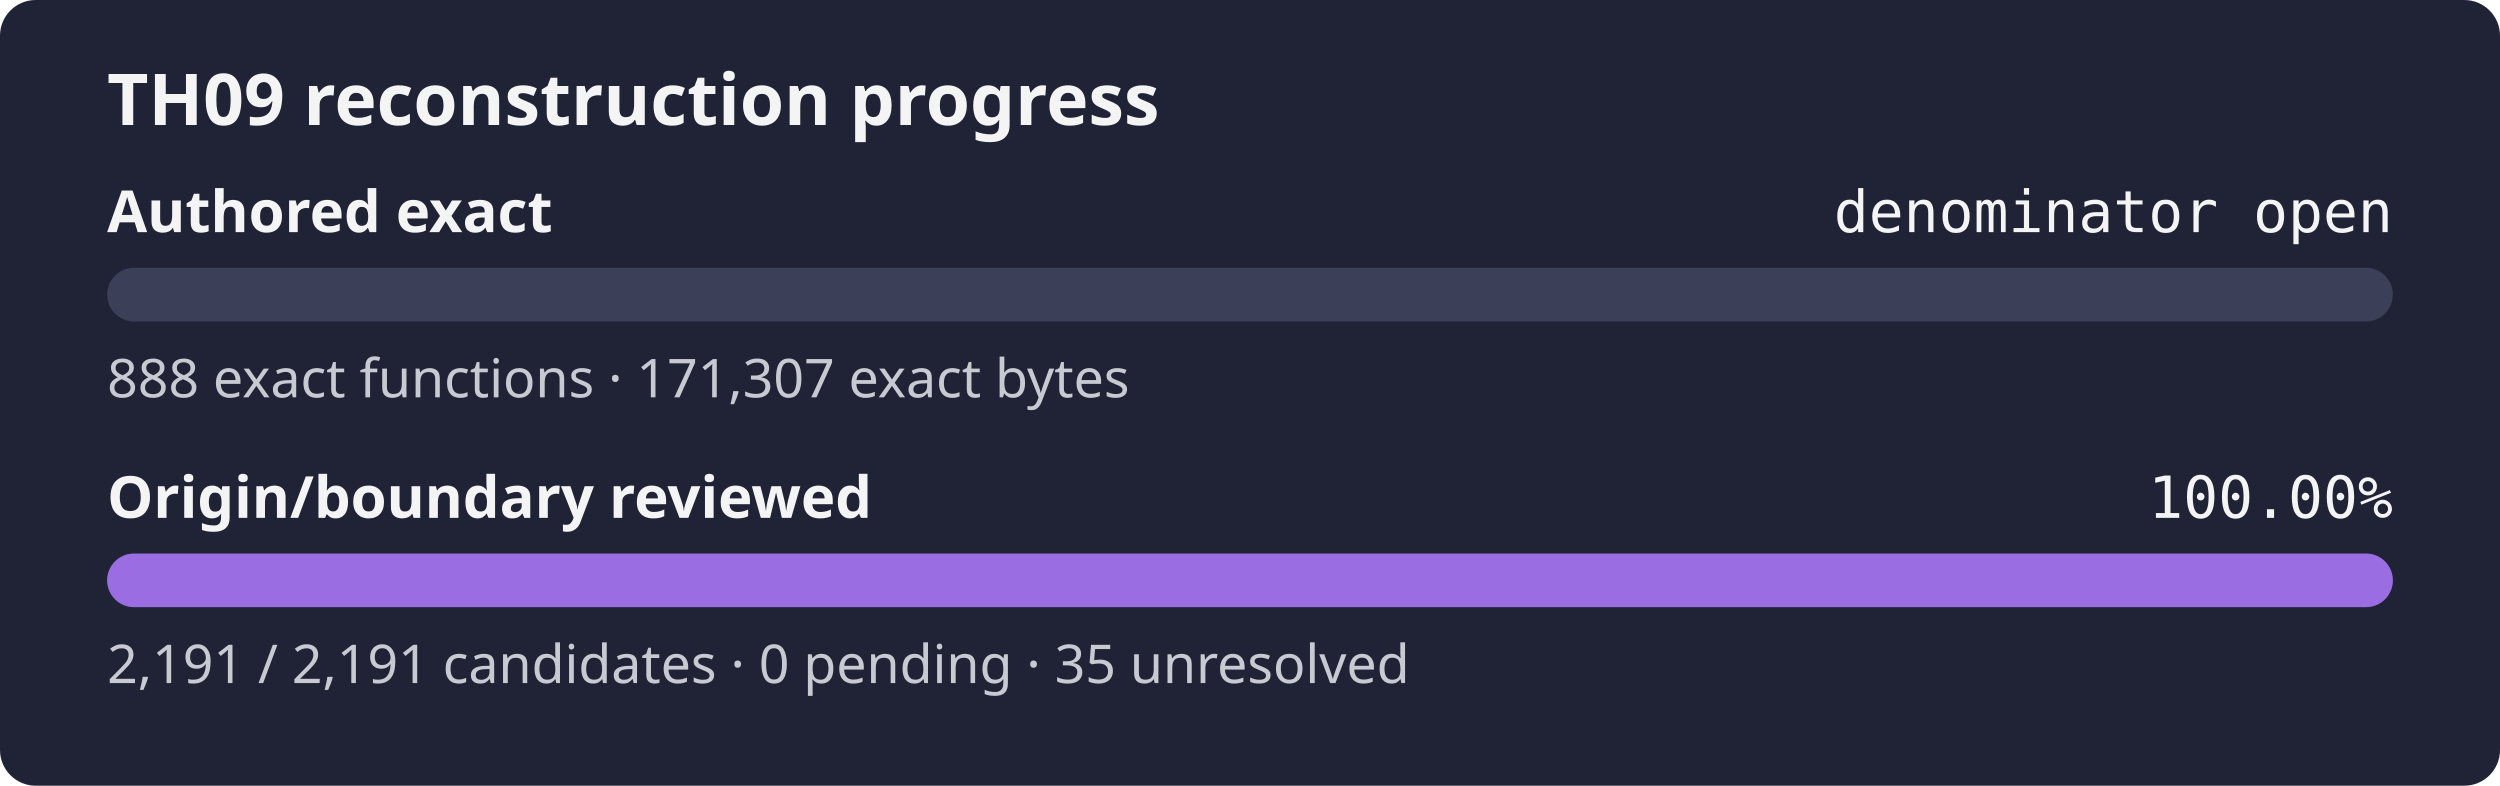
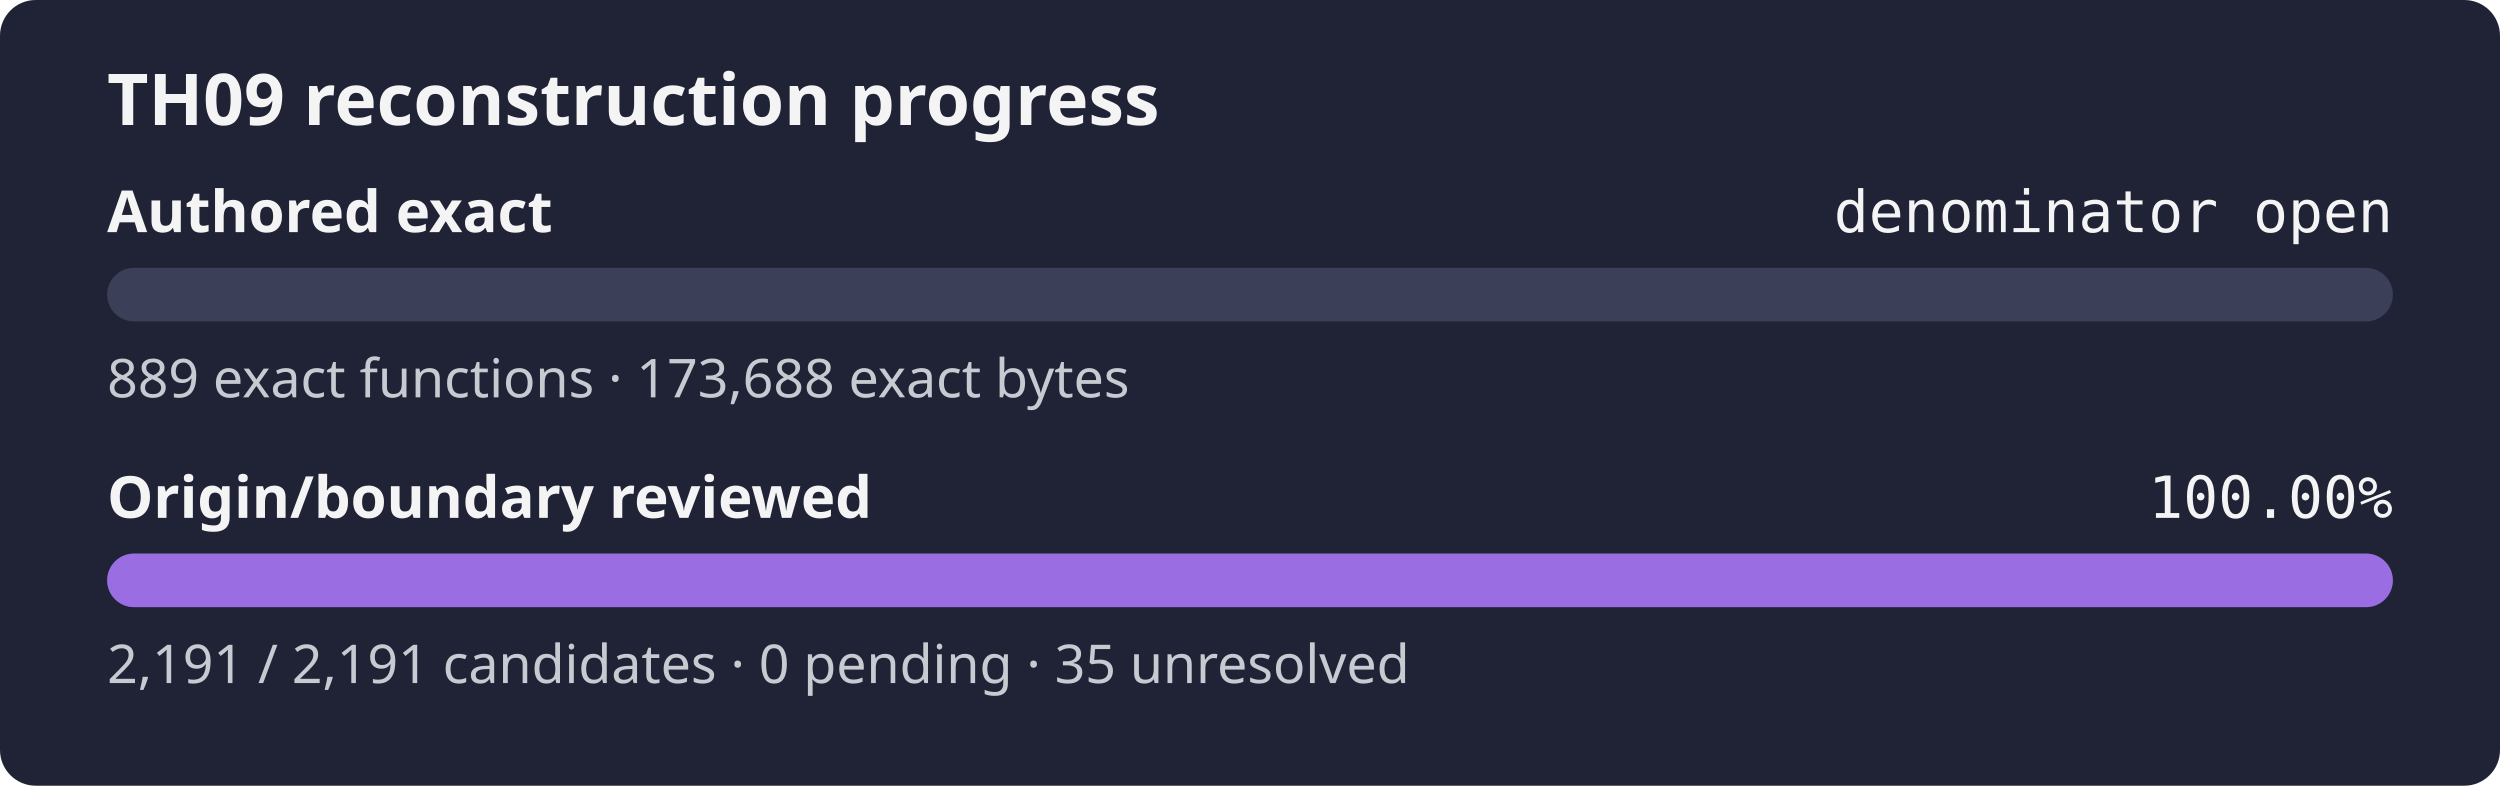
<svg xmlns="http://www.w3.org/2000/svg" width="560" height="176" role="img" aria-label="TH09 reconstruction progress: authored exact denominator open, origin review 100.00%">
  <rect width="560" height="176" rx="8" fill="#1f2335" />
  <text x="24" y="28" fill="#f4f4f5" font-family="sans-serif" font-size="16" font-weight="600">TH09 reconstruction progress</text>
  <text x="24" y="52" fill="#f4f4f5" font-family="sans-serif" font-size="13" font-weight="600">Authored exact</text>
  <text x="536" y="52" fill="#f4f4f5" text-anchor="end" font-family="monospace" font-size="13">denominator open</text>
  <rect x="24" y="60" width="512" height="12" rx="6" fill="#3b4058" />
  <rect x="24" y="60" width="0.00" height="12" rx="6" fill="#9b6de3" />
-   <text x="24" y="89" fill="#c8cad2" font-family="sans-serif" font-size="12">888 exact functions · 171,307 exact bytes</text>
+   <text x="24" y="89" fill="#c8cad2" font-family="sans-serif" font-size="12">889 exact functions · 173,688 exact bytes</text>
  <text x="24" y="116" fill="#f4f4f5" font-family="sans-serif" font-size="13" font-weight="600">Origin/boundary reviewed</text>
  <text x="536" y="116" fill="#f4f4f5" text-anchor="end" font-family="monospace" font-size="13">100.00%</text>
  <rect x="24" y="124" width="512" height="12" rx="6" fill="#3b4058" />
  <rect x="24" y="124" width="512.00" height="12" rx="6" fill="#9b6de3" />
  <text x="24" y="153" fill="#c8cad2" font-family="sans-serif" font-size="12">2,191 / 2,191 candidates · 0 pending · 35 unresolved</text>
</svg>
